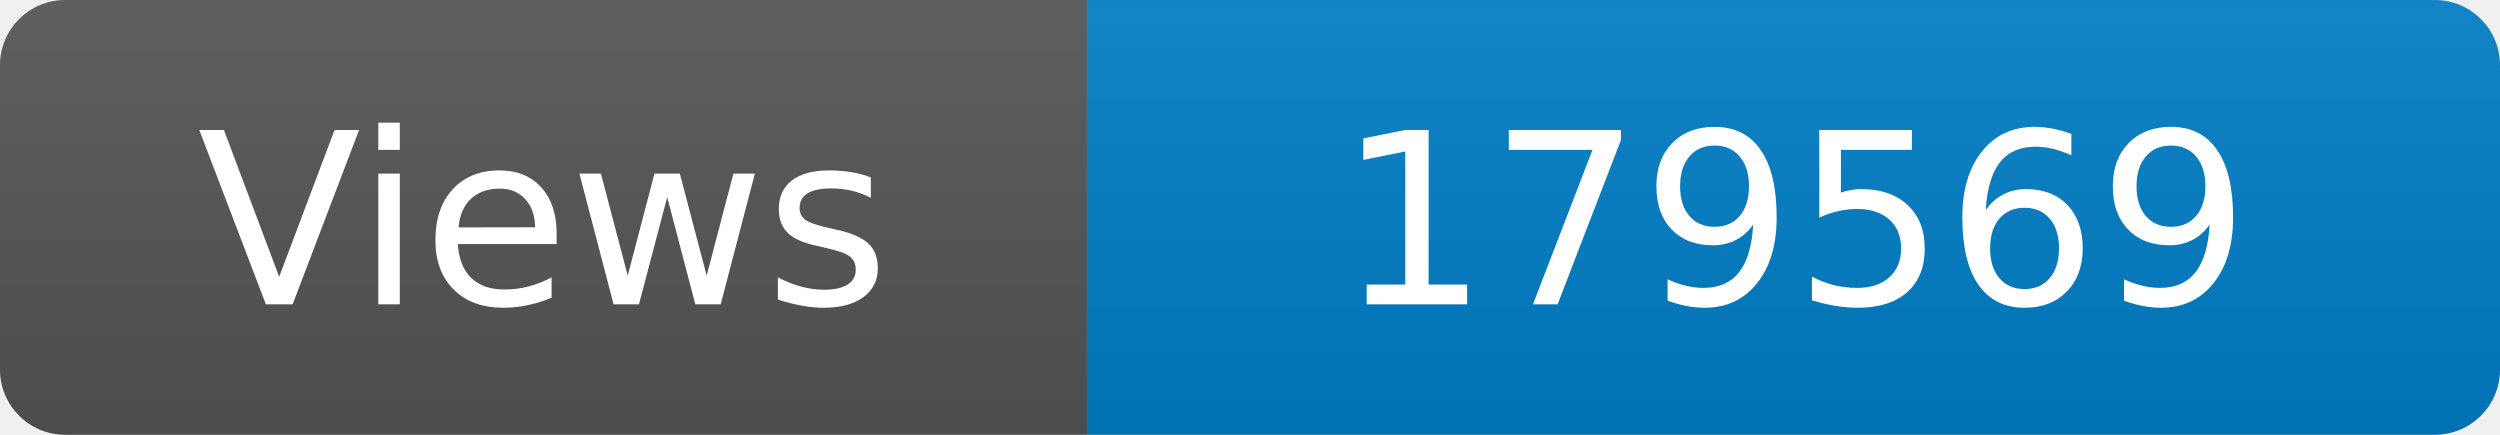
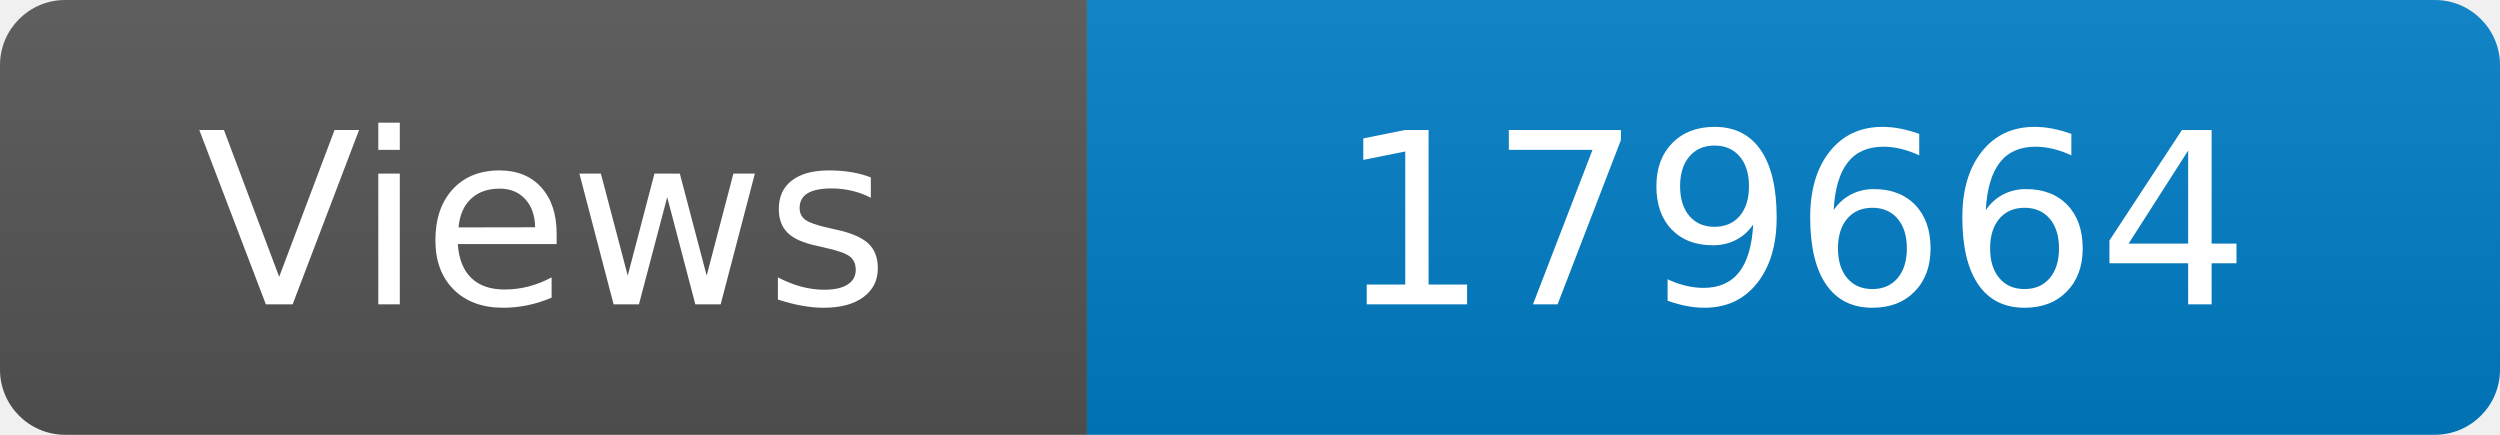
<svg xmlns="http://www.w3.org/2000/svg" width="115" height="20" role="img" aria-label="Maintained?: yes">
  <linearGradient id="s" x2="0" y2="100%">
    <stop offset="0" stop-color="#bbb" stop-opacity=".1" />
    <stop offset="1" stop-opacity=".1" />
  </linearGradient>
  <clipPath id="r">
    <rect width="115" height="20" rx="3" fill="#fff" />
  </clipPath>
  <g clip-path="url(#r)">
    <rect width="50" height="20" fill="#555" />
    <rect x="50" width="160" height="20" fill="#007ec6" />
    <rect width="115" height="20" fill="url(#s)" />
  </g>
  <g fill="#fff" text-anchor="middle" font-family="Verdana,Geneva,DejaVu Sans,sans-serif" font-size="110">
    <text x="250" y="140" transform="scale(.1)" fill="#fff">Views</text>
-     <text x="825" y="140" transform="scale(.1)" fill="#fff">179569</text>
+     <text x="825" y="140" transform="scale(.1)" fill="#fff">179664</text>
  </g>
</svg>
